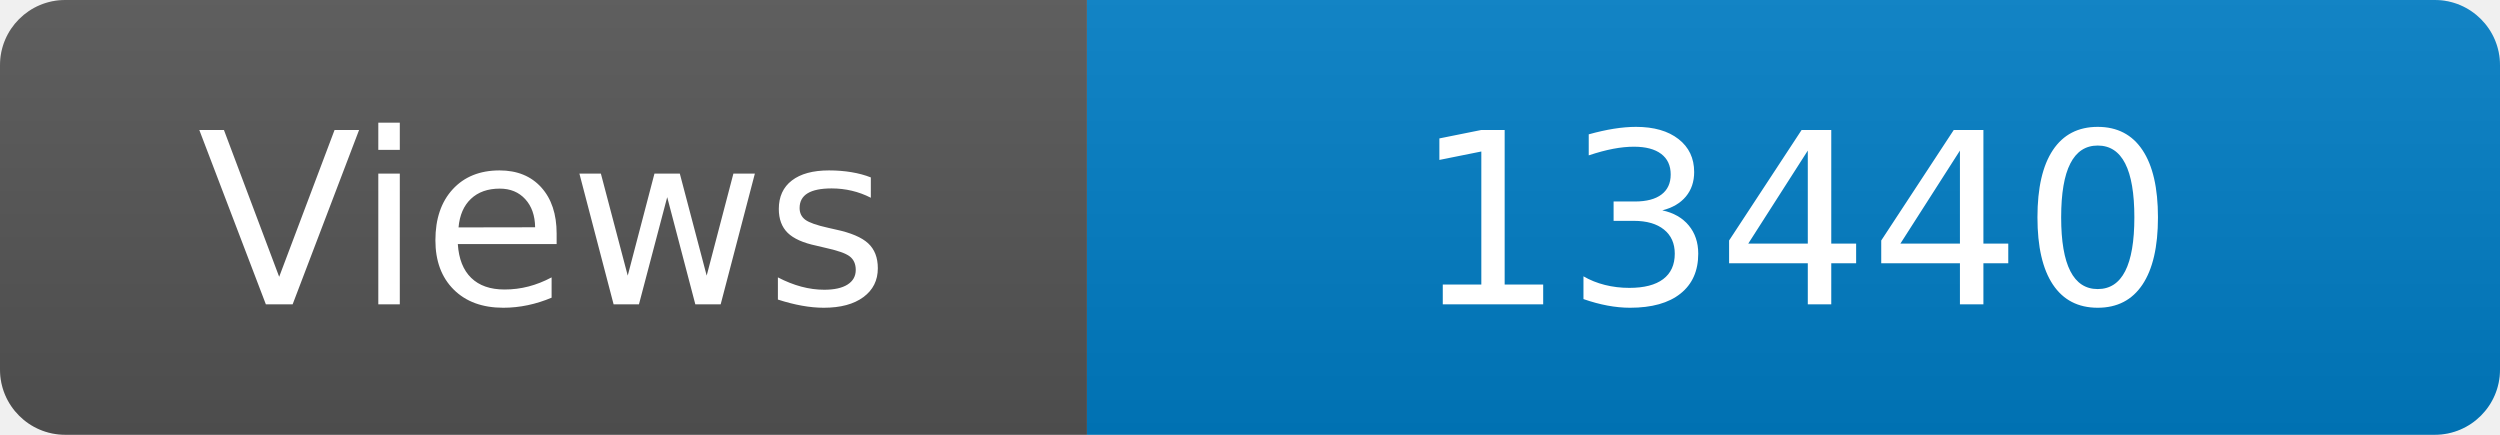
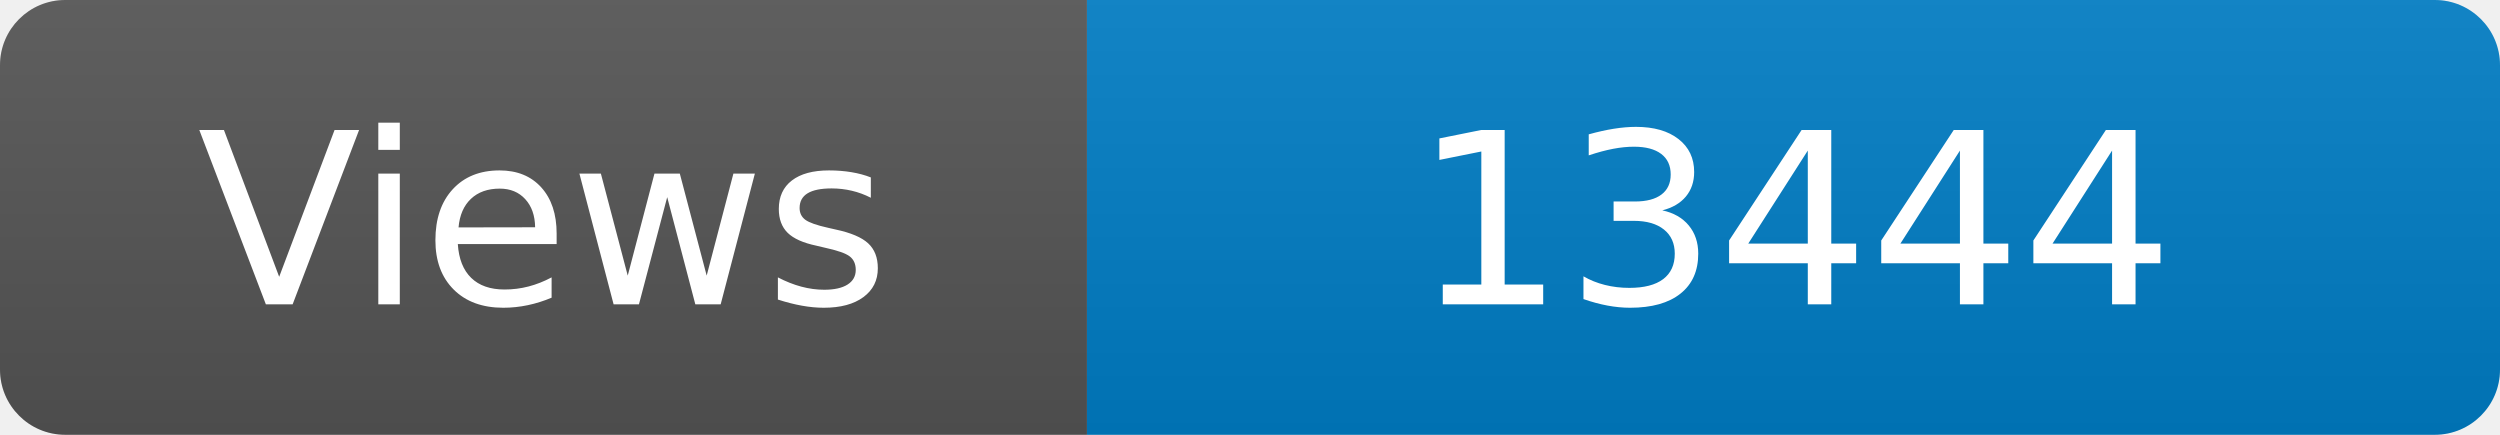
<svg xmlns="http://www.w3.org/2000/svg" width="115" height="20" role="img" aria-label="Maintained?: yes">
  <linearGradient id="s" x2="0" y2="100%">
    <stop offset="0" stop-color="#bbb" stop-opacity=".1" />
    <stop offset="1" stop-opacity=".1" />
  </linearGradient>
  <clipPath id="r">
    <rect width="115" height="20" rx="3" fill="#fff" />
  </clipPath>
  <g clip-path="url(#r)">
    <rect width="50" height="20" fill="#555" />
    <rect x="50" width="160" height="20" fill="#007ec6" />
    <rect width="115" height="20" fill="url(#s)" />
  </g>
  <g fill="#fff" text-anchor="middle" font-family="Verdana,Geneva,DejaVu Sans,sans-serif" font-size="110">
    <text x="250" y="140" transform="scale(.1)" fill="#fff">Views</text>
-     <text x="825" y="140" transform="scale(.1)" fill="#fff">13440</text>
+     <text x="825" y="140" transform="scale(.1)" fill="#fff">13444</text>
  </g>
</svg>
